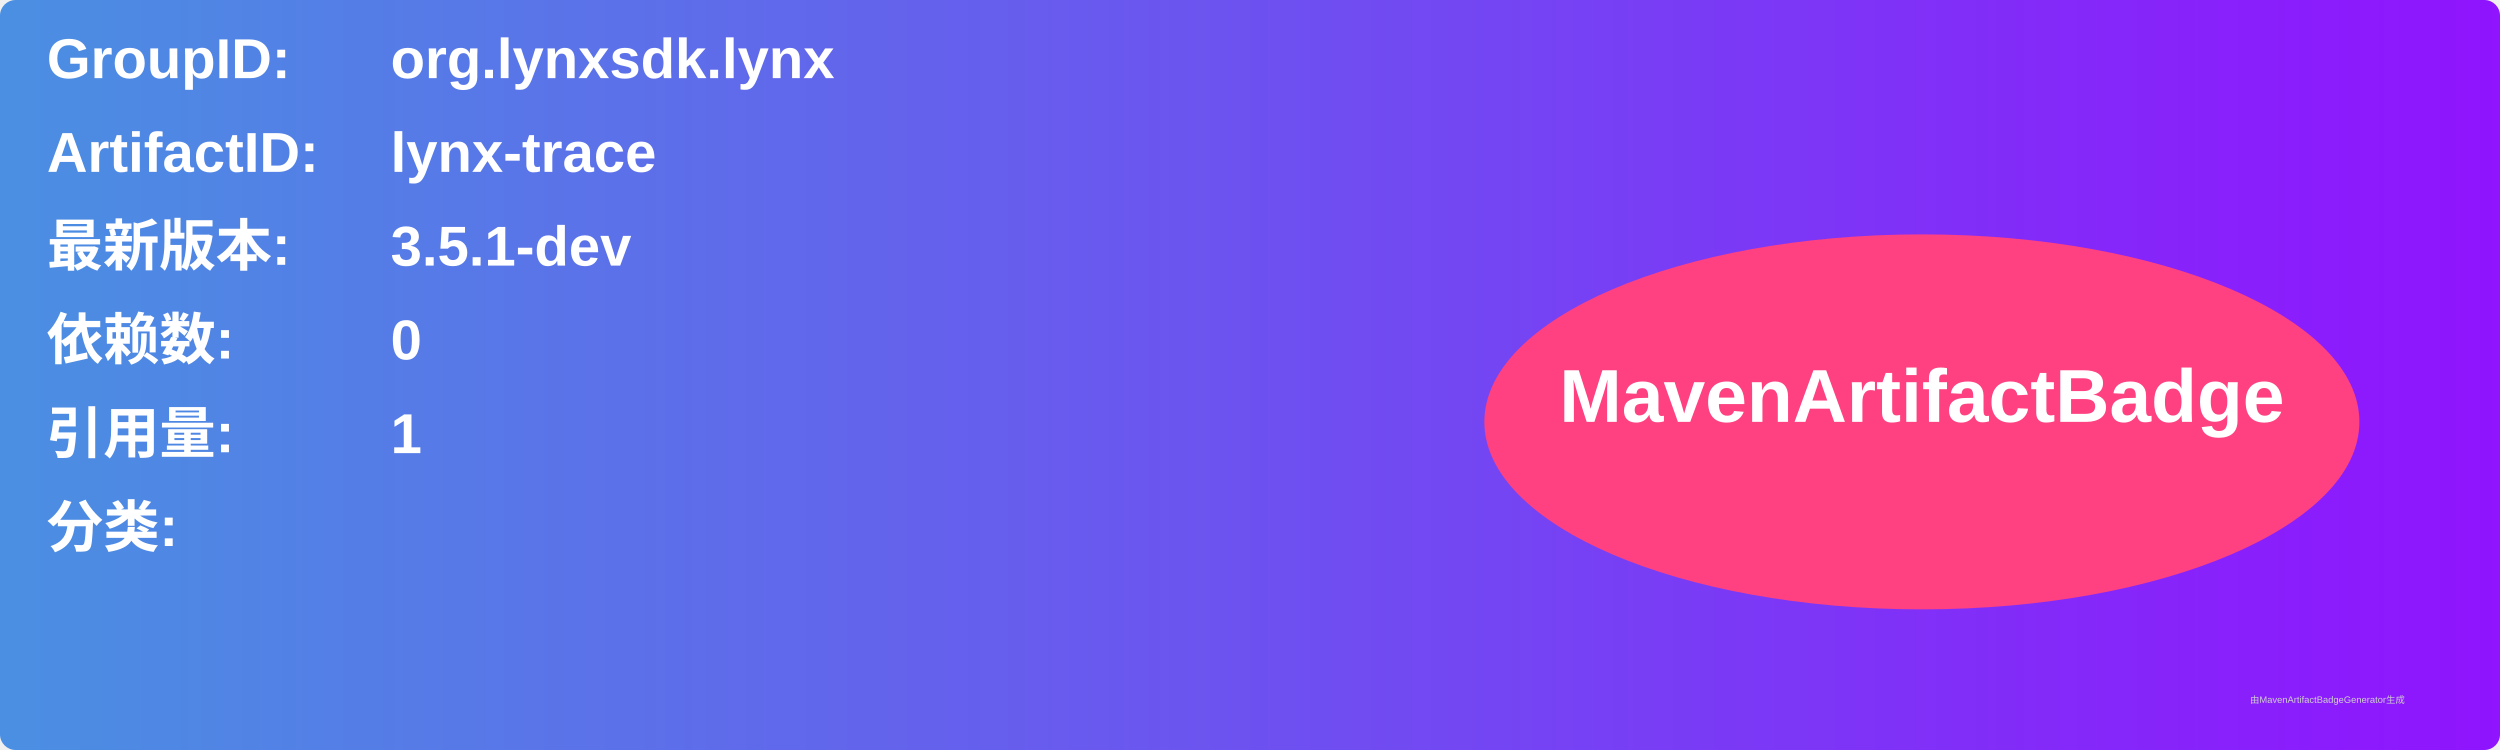
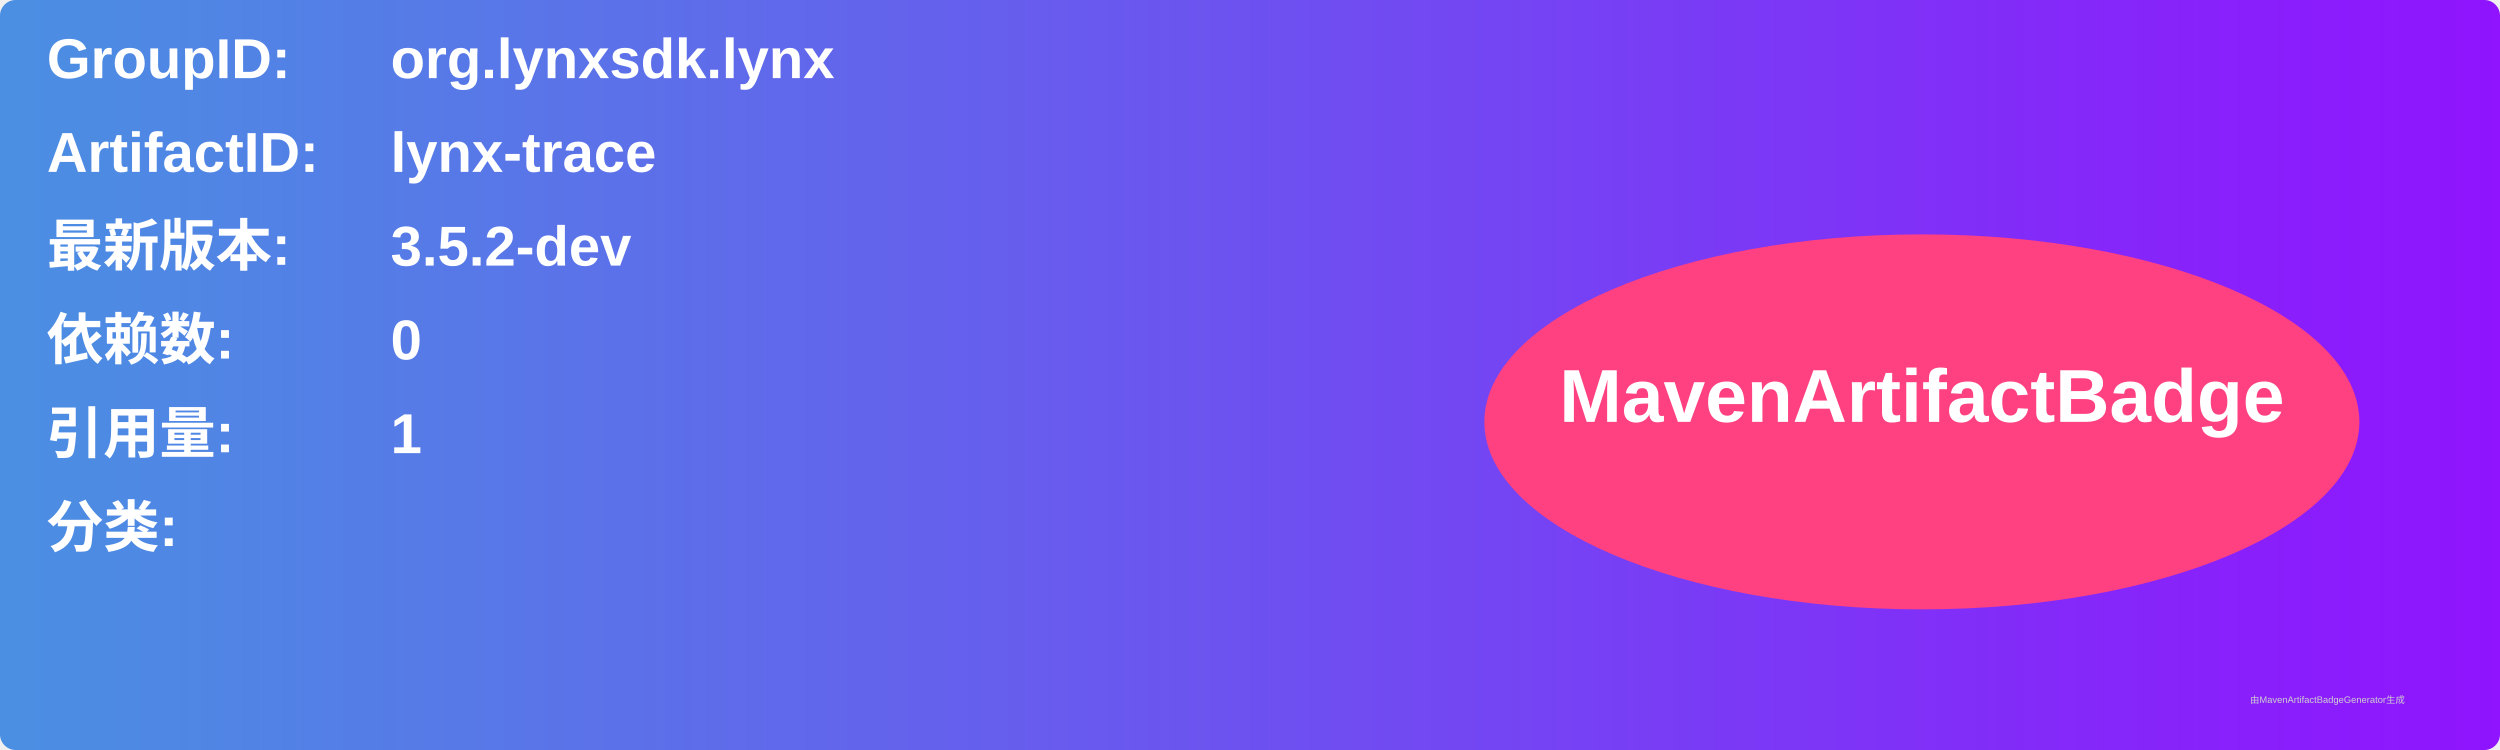
<svg xmlns="http://www.w3.org/2000/svg" width="800" height="240" viewBox="0 0 800 240">
  <linearGradient id="grad" x1="0%" y1="0%" x2="100%" y2="0%">
    <stop offset="0%" stop-color="#4a90e2" />
    <stop offset="100%" stop-color="#9013fe" />
  </linearGradient>
  <rect width="100%" height="100%" rx="5" ry="5" fill="url(#grad)" />
  <g transform="translate(15, 15)">
    <text x="0" y="10" font-family="Arial" font-size="18" fill="white" font-weight="bold" width="260">GroupID:</text>
    <text x="110" y="10" font-family="Arial" font-size="18" fill="white" font-weight="bold" width="460">org.lynxsdk.lynx</text>
    <text x="0" y="40" font-family="Arial" font-size="18" fill="white" font-weight="bold" width="260">ArtifactID:</text>
    <text x="110" y="40" font-family="Arial" font-size="18" fill="white" font-weight="bold" width="460">lynx-trace</text>
    <text x="0" y="70" font-family="Arial" font-size="18" fill="white" font-weight="bold">最新版本:</text>
    <text x="110" y="70" font-family="Arial" font-size="18" fill="white" font-weight="bold">
-       <tspan font-weight="bold">3.5.1-dev</tspan>
+       <tspan font-weight="bold">3.5.2-dev</tspan>
    </text>
    <text x="0" y="100" font-family="Arial" font-size="18" fill="white" font-weight="bold">依赖数: </text>
    <text x="110" y="100" font-family="Arial" font-size="18" fill="white">
      <tspan font-weight="bold">0</tspan>
    </text>
    <text x="0" y="130" font-family="Arial" font-size="18" fill="white" font-weight="bold">引用量: </text>
    <text x="110" y="130" font-family="Arial" font-size="18" fill="white">
      <tspan font-weight="bold">1</tspan>
    </text>
    <text x="0" y="160" font-family="Arial" font-size="18" fill="white" font-weight="bold">分类:</text>
    <text x="10" y="190" font-family="Arial" font-size="10" fill="white">
      <tspan font-weight="bold" />
    </text>
    <ellipse cx="600" cy="120" rx="140" ry="60" fill="#ff4081" />
    <text x="600" y="120" text-anchor="middle" font-family="Arial" font-size="24" fill="white" font-weight="bold">MavenArtifactBadge</text>
  </g>
  <text x="720" y="225" font-family="Arial" font-size="3" fill="#d0d0d0">由MavenArtifactBadgeGenerator生成</text>
</svg>
